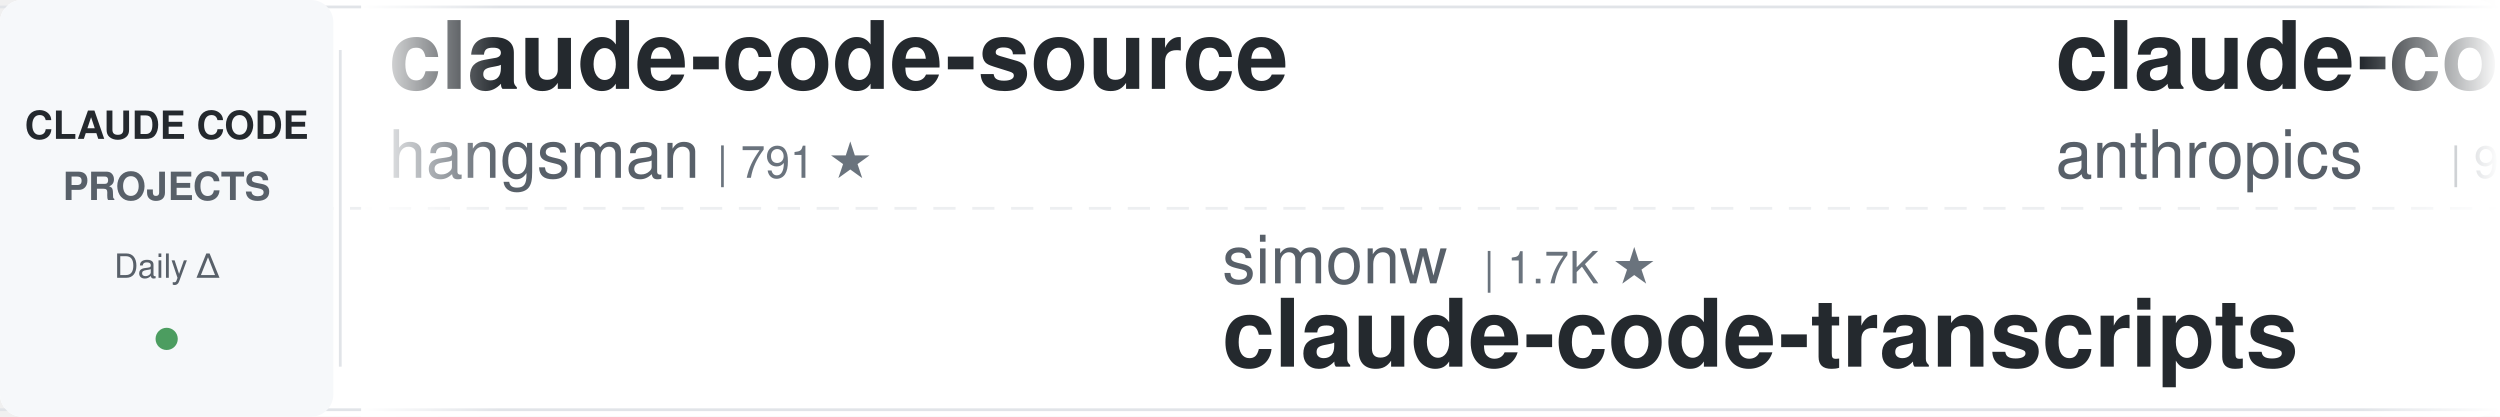
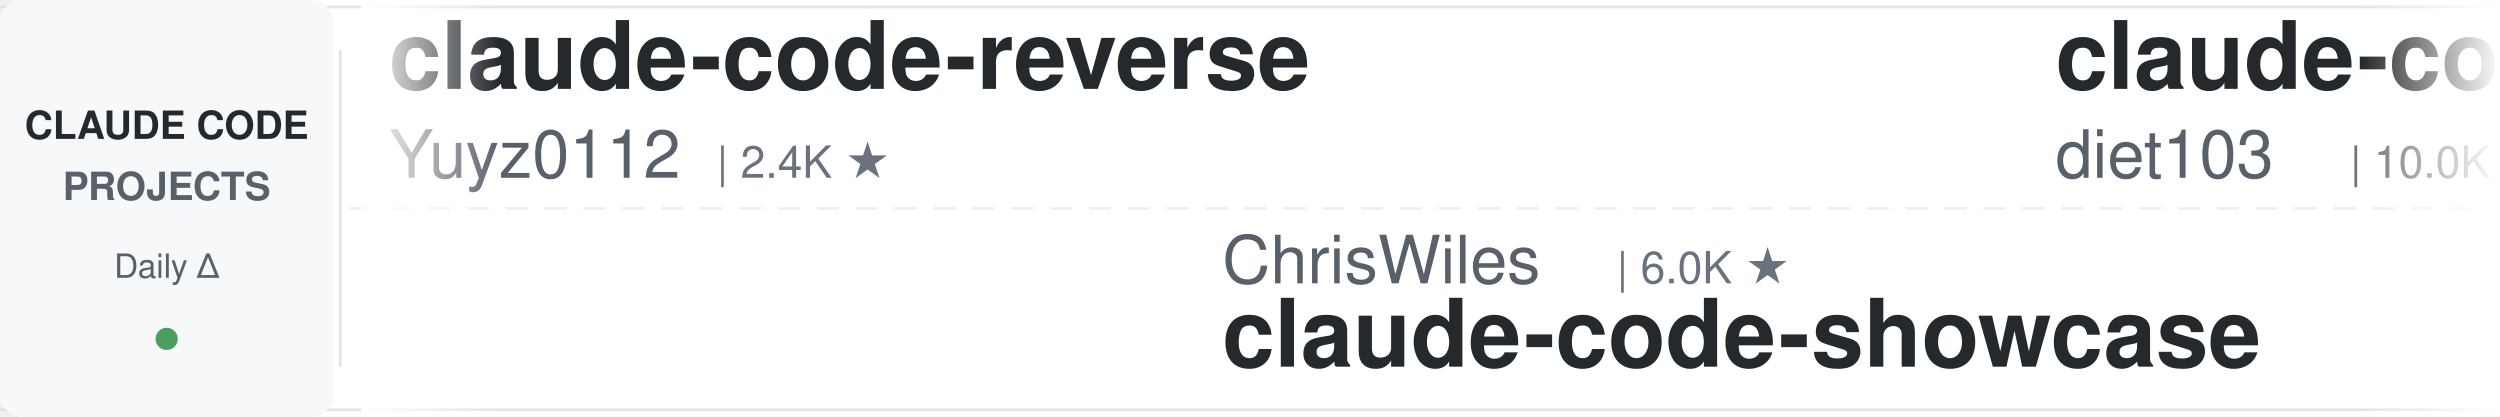
<svg xmlns="http://www.w3.org/2000/svg" width="900" height="150">
  <defs>
    <linearGradient id="awesomeLeftFade" x1="0%" y1="0%" x2="100%" y2="0%">
      <stop offset="0%" style="stop-color:#ffffff;stop-opacity:1" />
      <stop offset="100%" style="stop-color:#ffffff;stop-opacity:0" />
    </linearGradient>
    <linearGradient id="awesomeRightFade" x1="0%" y1="0%" x2="100%" y2="0%">
      <stop offset="0%" style="stop-color:#ffffff;stop-opacity:0" />
      <stop offset="100%" style="stop-color:#ffffff;stop-opacity:1" />
    </linearGradient>
  </defs>
  <rect width="900" height="150" fill="#ffffff" rx="8" />
  <rect x="0" y="2" width="900" height="1" fill="#e1e4e8" />
  <rect x="0" y="147" width="900" height="1" fill="#e1e4e8" />
  <line x1="0" y1="75" x2="900" y2="75" stroke="#e1e4e8" stroke-width="1" stroke-dasharray="8 6" opacity="0.6" />
  <rect x="0" y="0" width="120" height="150" fill="#f6f8fa" rx="8" />
  <text x="60" y="50" font-family="-apple-system, BlinkMacSystemFont, 'Segoe UI', Helvetica, Arial, sans-serif" font-size="14" font-weight="600" fill="#24292e" text-anchor="middle">CLAUDE CODE</text>
  <text x="60" y="72" font-family="-apple-system, BlinkMacSystemFont, 'Segoe UI', Helvetica, Arial, sans-serif" font-size="14" font-weight="600" fill="#586069" text-anchor="middle">PROJECTS</text>
  <text x="60" y="100" font-family="-apple-system, BlinkMacSystemFont, 'Segoe UI', Helvetica, Arial, sans-serif" font-size="12" font-weight="500" fill="#586069" text-anchor="middle">Daily Δ</text>
  <circle cx="60" cy="122" r="4" fill="#22863a" opacity="0.8" />
  <rect x="122" y="18" width="1" height="114" fill="#e1e4e8" />
  <clipPath id="awesomeTickerClip">
    <rect x="130" y="0" width="770" height="150" />
  </clipPath>
  <g clip-path="url(#awesomeTickerClip)">
    <g id="awesomeTickerItems">
      <animateTransform attributeName="transform" attributeType="XML" type="translate" from="0 0" to="-3000 0" dur="54s" repeatCount="indefinite" />
      <g transform="translate(0, 0)">
-         <text x="140" y="32" font-family="-apple-system, BlinkMacSystemFont, 'Segoe UI', Helvetica, Arial, sans-serif" font-size="34" font-weight="600" fill="#24292e">claude-code-source</text>
-         <text x="140" y="64" font-family="-apple-system, BlinkMacSystemFont, 'Segoe UI', Helvetica, Arial, sans-serif" font-size="24" font-weight="400" fill="#586069">hangsman</text>
-         <text x="258" y="64" font-family="-apple-system, BlinkMacSystemFont, 'Segoe UI', Helvetica, Arial, sans-serif" font-size="16" font-weight="500" fill="#6a737d">| 791 ★</text>
+         <text x="140" y="32" font-family="-apple-system, BlinkMacSystemFont, 'Segoe UI', Helvetica, Arial, sans-serif" font-size="34" font-weight="600" fill="#24292e">claude-code-reverse</text>
+         <text x="140" y="64" font-family="-apple-system, BlinkMacSystemFont, 'Segoe UI', Helvetica, Arial, sans-serif" font-size="24" font-weight="400" fill="#586069">Yuyz0112</text>
+         <text x="258" y="64" font-family="-apple-system, BlinkMacSystemFont, 'Segoe UI', Helvetica, Arial, sans-serif" font-size="16" font-weight="500" fill="#6a737d">| 2.4K ★</text>
      </g>
      <g transform="translate(300, 0)">
+         <text x="140" y="102" font-family="-apple-system, BlinkMacSystemFont, 'Segoe UI', Helvetica, Arial, sans-serif" font-size="24" font-weight="400" fill="#586069">ChrisWiles</text>
+         <text x="282" y="102" font-family="-apple-system, BlinkMacSystemFont, 'Segoe UI', Helvetica, Arial, sans-serif" font-size="16" font-weight="500" fill="#6a737d">| 6.0K ★</text>
+         <text x="140" y="132" font-family="-apple-system, BlinkMacSystemFont, 'Segoe UI', Helvetica, Arial, sans-serif" font-size="34" font-weight="600" fill="#24292e">claude-code-showcase</text>
+       </g>
+       <g transform="translate(600, 0)">
+         <text x="140" y="32" font-family="-apple-system, BlinkMacSystemFont, 'Segoe UI', Helvetica, Arial, sans-serif" font-size="34" font-weight="600" fill="#24292e">claude-code-infrastructu...</text>
+         <text x="140" y="64" font-family="-apple-system, BlinkMacSystemFont, 'Segoe UI', Helvetica, Arial, sans-serif" font-size="24" font-weight="400" fill="#586069">diet103</text>
+         <text x="246" y="64" font-family="-apple-system, BlinkMacSystemFont, 'Segoe UI', Helvetica, Arial, sans-serif" font-size="16" font-weight="500" fill="#6a737d">| 10.0K ★</text>
+         <text x="332" y="64" font-family="-apple-system, BlinkMacSystemFont, 'Segoe UI', Helvetica, Arial, sans-serif" font-size="16" font-weight="500" fill="#22863a"> +1</text>
+       </g>
+       <g transform="translate(900, 0)">
+         <text x="140" y="102" font-family="-apple-system, BlinkMacSystemFont, 'Segoe UI', Helvetica, Arial, sans-serif" font-size="24" font-weight="400" fill="#586069">huangserva</text>
+         <text x="282" y="102" font-family="-apple-system, BlinkMacSystemFont, 'Segoe UI', Helvetica, Arial, sans-serif" font-size="16" font-weight="500" fill="#6a737d">| 626 ★</text>
+         <text x="140" y="132" font-family="-apple-system, BlinkMacSystemFont, 'Segoe UI', Helvetica, Arial, sans-serif" font-size="34" font-weight="600" fill="#24292e">claude-code-cli</text>
+       </g>
+       <g transform="translate(1200, 0)">
+         <text x="140" y="32" font-family="-apple-system, BlinkMacSystemFont, 'Segoe UI', Helvetica, Arial, sans-serif" font-size="34" font-weight="600" fill="#24292e">awesome-claude-code-tool...</text>
+         <text x="140" y="64" font-family="-apple-system, BlinkMacSystemFont, 'Segoe UI', Helvetica, Arial, sans-serif" font-size="24" font-weight="400" fill="#586069">rohitg00</text>
+         <text x="258" y="64" font-family="-apple-system, BlinkMacSystemFont, 'Segoe UI', Helvetica, Arial, sans-serif" font-size="16" font-weight="500" fill="#6a737d">| 2.6K ★</text>
+         <text x="335" y="64" font-family="-apple-system, BlinkMacSystemFont, 'Segoe UI', Helvetica, Arial, sans-serif" font-size="16" font-weight="500" fill="#22863a"> +5</text>
+       </g>
+       <g transform="translate(1500, 0)">
+         <text x="140" y="102" font-family="-apple-system, BlinkMacSystemFont, 'Segoe UI', Helvetica, Arial, sans-serif" font-size="24" font-weight="400" fill="#586069">ghuntley</text>
+         <text x="258" y="102" font-family="-apple-system, BlinkMacSystemFont, 'Segoe UI', Helvetica, Arial, sans-serif" font-size="16" font-weight="500" fill="#6a737d">| 990 ★</text>
+         <text x="140" y="132" font-family="-apple-system, BlinkMacSystemFont, 'Segoe UI', Helvetica, Arial, sans-serif" font-size="34" font-weight="600" fill="#24292e">claude-code-source-code-...</text>
+       </g>
+       <g transform="translate(1800, 0)">
+         <text x="140" y="32" font-family="-apple-system, BlinkMacSystemFont, 'Segoe UI', Helvetica, Arial, sans-serif" font-size="34" font-weight="600" fill="#24292e">claude-code-proxy</text>
+         <text x="140" y="64" font-family="-apple-system, BlinkMacSystemFont, 'Segoe UI', Helvetica, Arial, sans-serif" font-size="24" font-weight="400" fill="#586069">1rgs</text>
+         <text x="210" y="64" font-family="-apple-system, BlinkMacSystemFont, 'Segoe UI', Helvetica, Arial, sans-serif" font-size="16" font-weight="500" fill="#6a737d">| 3.7K ★</text>
+       </g>
+       <g transform="translate(2100, 0)">
+         <text x="140" y="102" font-family="-apple-system, BlinkMacSystemFont, 'Segoe UI', Helvetica, Arial, sans-serif" font-size="24" font-weight="400" fill="#586069">lorryjovens-hub</text>
+         <text x="342" y="102" font-family="-apple-system, BlinkMacSystemFont, 'Segoe UI', Helvetica, Arial, sans-serif" font-size="16" font-weight="500" fill="#6a737d">| 1.7K ★</text>
+         <text x="419" y="102" font-family="-apple-system, BlinkMacSystemFont, 'Segoe UI', Helvetica, Arial, sans-serif" font-size="16" font-weight="500" fill="#cb2431"> -2</text>
+         <text x="140" y="132" font-family="-apple-system, BlinkMacSystemFont, 'Segoe UI', Helvetica, Arial, sans-serif" font-size="34" font-weight="600" fill="#24292e">claude-code-rust</text>
+       </g>
+       <g transform="translate(2400, 0)">
+         <text x="140" y="32" font-family="-apple-system, BlinkMacSystemFont, 'Segoe UI', Helvetica, Arial, sans-serif" font-size="34" font-weight="600" fill="#24292e">system_prompts_leaks</text>
+         <text x="140" y="64" font-family="-apple-system, BlinkMacSystemFont, 'Segoe UI', Helvetica, Arial, sans-serif" font-size="24" font-weight="400" fill="#586069">asgeirtj</text>
+         <text x="258" y="64" font-family="-apple-system, BlinkMacSystemFont, 'Segoe UI', Helvetica, Arial, sans-serif" font-size="16" font-weight="500" fill="#6a737d">| 63.7K ★</text>
+         <text x="344" y="64" font-family="-apple-system, BlinkMacSystemFont, 'Segoe UI', Helvetica, Arial, sans-serif" font-size="16" font-weight="500" fill="#22863a"> +47</text>
+       </g>
+       <g transform="translate(2700, 0)">
        <text x="140" y="102" font-family="-apple-system, BlinkMacSystemFont, 'Segoe UI', Helvetica, Arial, sans-serif" font-size="24" font-weight="400" fill="#586069">simonw</text>
        <text x="234" y="102" font-family="-apple-system, BlinkMacSystemFont, 'Segoe UI', Helvetica, Arial, sans-serif" font-size="16" font-weight="500" fill="#6a737d">| 1.7K ★</text>
        <text x="140" y="132" font-family="-apple-system, BlinkMacSystemFont, 'Segoe UI', Helvetica, Arial, sans-serif" font-size="34" font-weight="600" fill="#24292e">claude-code-transcripts</text>
      </g>
-       <g transform="translate(600, 0)">
-         <text x="140" y="32" font-family="-apple-system, BlinkMacSystemFont, 'Segoe UI', Helvetica, Arial, sans-serif" font-size="34" font-weight="600" fill="#24292e">claude-code-base-action</text>
-         <text x="140" y="64" font-family="-apple-system, BlinkMacSystemFont, 'Segoe UI', Helvetica, Arial, sans-serif" font-size="24" font-weight="400" fill="#586069">anthropics</text>
-         <text x="282" y="64" font-family="-apple-system, BlinkMacSystemFont, 'Segoe UI', Helvetica, Arial, sans-serif" font-size="16" font-weight="500" fill="#6a737d">| 957 ★</text>
-       </g>
-       <g transform="translate(900, 0)">
-         <text x="140" y="102" font-family="-apple-system, BlinkMacSystemFont, 'Segoe UI', Helvetica, Arial, sans-serif" font-size="24" font-weight="400" fill="#586069">FlorianBruniaux</text>
-         <text x="342" y="102" font-family="-apple-system, BlinkMacSystemFont, 'Segoe UI', Helvetica, Arial, sans-serif" font-size="16" font-weight="500" fill="#6a737d">| 5.8K ★</text>
-         <text x="419" y="102" font-family="-apple-system, BlinkMacSystemFont, 'Segoe UI', Helvetica, Arial, sans-serif" font-size="16" font-weight="500" fill="#22863a"> +3</text>
-         <text x="140" y="132" font-family="-apple-system, BlinkMacSystemFont, 'Segoe UI', Helvetica, Arial, sans-serif" font-size="34" font-weight="600" fill="#24292e">claude-code-ultimate-gui...</text>
-       </g>
-       <g transform="translate(1200, 0)">
-         <text x="140" y="32" font-family="-apple-system, BlinkMacSystemFont, 'Segoe UI', Helvetica, Arial, sans-serif" font-size="34" font-weight="600" fill="#24292e">claude-code-from-source</text>
-         <text x="140" y="64" font-family="-apple-system, BlinkMacSystemFont, 'Segoe UI', Helvetica, Arial, sans-serif" font-size="24" font-weight="400" fill="#586069">alejandrobalderas</text>
-         <text x="366" y="64" font-family="-apple-system, BlinkMacSystemFont, 'Segoe UI', Helvetica, Arial, sans-serif" font-size="16" font-weight="500" fill="#6a737d">| 2.8K ★</text>
-         <text x="443" y="64" font-family="-apple-system, BlinkMacSystemFont, 'Segoe UI', Helvetica, Arial, sans-serif" font-size="16" font-weight="500" fill="#22863a"> +3</text>
-       </g>
-       <g transform="translate(1500, 0)">
-         <text x="140" y="102" font-family="-apple-system, BlinkMacSystemFont, 'Segoe UI', Helvetica, Arial, sans-serif" font-size="24" font-weight="400" fill="#586069">centminmod</text>
-         <text x="282" y="102" font-family="-apple-system, BlinkMacSystemFont, 'Segoe UI', Helvetica, Arial, sans-serif" font-size="16" font-weight="500" fill="#6a737d">| 2.6K ★</text>
-         <text x="359" y="102" font-family="-apple-system, BlinkMacSystemFont, 'Segoe UI', Helvetica, Arial, sans-serif" font-size="16" font-weight="500" fill="#22863a"> +1</text>
-         <text x="140" y="132" font-family="-apple-system, BlinkMacSystemFont, 'Segoe UI', Helvetica, Arial, sans-serif" font-size="34" font-weight="600" fill="#24292e">my-claude-code-setup</text>
-       </g>
-       <g transform="translate(1800, 0)">
-         <text x="140" y="32" font-family="-apple-system, BlinkMacSystemFont, 'Segoe UI', Helvetica, Arial, sans-serif" font-size="34" font-weight="600" fill="#24292e">everything-claude-code-z...</text>
-         <text x="140" y="64" font-family="-apple-system, BlinkMacSystemFont, 'Segoe UI', Helvetica, Arial, sans-serif" font-size="24" font-weight="400" fill="#586069">xu-xiang</text>
-         <text x="258" y="64" font-family="-apple-system, BlinkMacSystemFont, 'Segoe UI', Helvetica, Arial, sans-serif" font-size="16" font-weight="500" fill="#6a737d">| 1.9K ★</text>
-       </g>
-       <g transform="translate(2100, 0)">
-         <text x="140" y="102" font-family="-apple-system, BlinkMacSystemFont, 'Segoe UI', Helvetica, Arial, sans-serif" font-size="24" font-weight="400" fill="#586069">diet103</text>
-         <text x="246" y="102" font-family="-apple-system, BlinkMacSystemFont, 'Segoe UI', Helvetica, Arial, sans-serif" font-size="16" font-weight="500" fill="#6a737d">| 10.0K ★</text>
-         <text x="140" y="132" font-family="-apple-system, BlinkMacSystemFont, 'Segoe UI', Helvetica, Arial, sans-serif" font-size="34" font-weight="600" fill="#24292e">claude-code-infrastructu...</text>
-       </g>
-       <g transform="translate(2400, 0)">
-         <text x="140" y="32" font-family="-apple-system, BlinkMacSystemFont, 'Segoe UI', Helvetica, Arial, sans-serif" font-size="34" font-weight="600" fill="#24292e">claude-code-source-build</text>
-         <text x="140" y="64" font-family="-apple-system, BlinkMacSystemFont, 'Segoe UI', Helvetica, Arial, sans-serif" font-size="24" font-weight="400" fill="#586069">andrew-kramer-inno</text>
-         <text x="378" y="64" font-family="-apple-system, BlinkMacSystemFont, 'Segoe UI', Helvetica, Arial, sans-serif" font-size="16" font-weight="500" fill="#6a737d">| 594 ★</text>
-         <text x="446" y="64" font-family="-apple-system, BlinkMacSystemFont, 'Segoe UI', Helvetica, Arial, sans-serif" font-size="16" font-weight="500" fill="#22863a"> +1</text>
-       </g>
-       <g transform="translate(2700, 0)">
-         <text x="140" y="102" font-family="-apple-system, BlinkMacSystemFont, 'Segoe UI', Helvetica, Arial, sans-serif" font-size="24" font-weight="400" fill="#586069">OrcaWhisper</text>
-         <text x="294" y="102" font-family="-apple-system, BlinkMacSystemFont, 'Segoe UI', Helvetica, Arial, sans-serif" font-size="16" font-weight="500" fill="#6a737d">| 91 ★</text>
-         <text x="140" y="132" font-family="-apple-system, BlinkMacSystemFont, 'Segoe UI', Helvetica, Arial, sans-serif" font-size="34" font-weight="600" fill="#24292e">Claude-Code</text>
-       </g>
      <g transform="translate(3000, 0)">
-         <text x="140" y="32" font-family="-apple-system, BlinkMacSystemFont, 'Segoe UI', Helvetica, Arial, sans-serif" font-size="34" font-weight="600" fill="#24292e">claude-code-source</text>
-         <text x="140" y="64" font-family="-apple-system, BlinkMacSystemFont, 'Segoe UI', Helvetica, Arial, sans-serif" font-size="24" font-weight="400" fill="#586069">hangsman</text>
-         <text x="258" y="64" font-family="-apple-system, BlinkMacSystemFont, 'Segoe UI', Helvetica, Arial, sans-serif" font-size="16" font-weight="500" fill="#6a737d">| 791 ★</text>
+         <text x="140" y="32" font-family="-apple-system, BlinkMacSystemFont, 'Segoe UI', Helvetica, Arial, sans-serif" font-size="34" font-weight="600" fill="#24292e">claude-code-reverse</text>
+         <text x="140" y="64" font-family="-apple-system, BlinkMacSystemFont, 'Segoe UI', Helvetica, Arial, sans-serif" font-size="24" font-weight="400" fill="#586069">Yuyz0112</text>
+         <text x="258" y="64" font-family="-apple-system, BlinkMacSystemFont, 'Segoe UI', Helvetica, Arial, sans-serif" font-size="16" font-weight="500" fill="#6a737d">| 2.4K ★</text>
      </g>
      <g transform="translate(3300, 0)">
-         <text x="140" y="102" font-family="-apple-system, BlinkMacSystemFont, 'Segoe UI', Helvetica, Arial, sans-serif" font-size="24" font-weight="400" fill="#586069">simonw</text>
-         <text x="234" y="102" font-family="-apple-system, BlinkMacSystemFont, 'Segoe UI', Helvetica, Arial, sans-serif" font-size="16" font-weight="500" fill="#6a737d">| 1.7K ★</text>
-         <text x="140" y="132" font-family="-apple-system, BlinkMacSystemFont, 'Segoe UI', Helvetica, Arial, sans-serif" font-size="34" font-weight="600" fill="#24292e">claude-code-transcripts</text>
+         <text x="140" y="102" font-family="-apple-system, BlinkMacSystemFont, 'Segoe UI', Helvetica, Arial, sans-serif" font-size="24" font-weight="400" fill="#586069">ChrisWiles</text>
+         <text x="282" y="102" font-family="-apple-system, BlinkMacSystemFont, 'Segoe UI', Helvetica, Arial, sans-serif" font-size="16" font-weight="500" fill="#6a737d">| 6.0K ★</text>
+         <text x="140" y="132" font-family="-apple-system, BlinkMacSystemFont, 'Segoe UI', Helvetica, Arial, sans-serif" font-size="34" font-weight="600" fill="#24292e">claude-code-showcase</text>
      </g>
      <g transform="translate(3600, 0)">
-         <text x="140" y="32" font-family="-apple-system, BlinkMacSystemFont, 'Segoe UI', Helvetica, Arial, sans-serif" font-size="34" font-weight="600" fill="#24292e">claude-code-base-action</text>
-         <text x="140" y="64" font-family="-apple-system, BlinkMacSystemFont, 'Segoe UI', Helvetica, Arial, sans-serif" font-size="24" font-weight="400" fill="#586069">anthropics</text>
-         <text x="282" y="64" font-family="-apple-system, BlinkMacSystemFont, 'Segoe UI', Helvetica, Arial, sans-serif" font-size="16" font-weight="500" fill="#6a737d">| 957 ★</text>
+         <text x="140" y="32" font-family="-apple-system, BlinkMacSystemFont, 'Segoe UI', Helvetica, Arial, sans-serif" font-size="34" font-weight="600" fill="#24292e">claude-code-infrastructu...</text>
+         <text x="140" y="64" font-family="-apple-system, BlinkMacSystemFont, 'Segoe UI', Helvetica, Arial, sans-serif" font-size="24" font-weight="400" fill="#586069">diet103</text>
+         <text x="246" y="64" font-family="-apple-system, BlinkMacSystemFont, 'Segoe UI', Helvetica, Arial, sans-serif" font-size="16" font-weight="500" fill="#6a737d">| 10.0K ★</text>
+         <text x="332" y="64" font-family="-apple-system, BlinkMacSystemFont, 'Segoe UI', Helvetica, Arial, sans-serif" font-size="16" font-weight="500" fill="#22863a"> +1</text>
      </g>
      <g transform="translate(3900, 0)">
-         <text x="140" y="102" font-family="-apple-system, BlinkMacSystemFont, 'Segoe UI', Helvetica, Arial, sans-serif" font-size="24" font-weight="400" fill="#586069">FlorianBruniaux</text>
-         <text x="342" y="102" font-family="-apple-system, BlinkMacSystemFont, 'Segoe UI', Helvetica, Arial, sans-serif" font-size="16" font-weight="500" fill="#6a737d">| 5.8K ★</text>
-         <text x="419" y="102" font-family="-apple-system, BlinkMacSystemFont, 'Segoe UI', Helvetica, Arial, sans-serif" font-size="16" font-weight="500" fill="#22863a"> +3</text>
-         <text x="140" y="132" font-family="-apple-system, BlinkMacSystemFont, 'Segoe UI', Helvetica, Arial, sans-serif" font-size="34" font-weight="600" fill="#24292e">claude-code-ultimate-gui...</text>
+         <text x="140" y="102" font-family="-apple-system, BlinkMacSystemFont, 'Segoe UI', Helvetica, Arial, sans-serif" font-size="24" font-weight="400" fill="#586069">huangserva</text>
+         <text x="282" y="102" font-family="-apple-system, BlinkMacSystemFont, 'Segoe UI', Helvetica, Arial, sans-serif" font-size="16" font-weight="500" fill="#6a737d">| 626 ★</text>
+         <text x="140" y="132" font-family="-apple-system, BlinkMacSystemFont, 'Segoe UI', Helvetica, Arial, sans-serif" font-size="34" font-weight="600" fill="#24292e">claude-code-cli</text>
      </g>
    </g>
  </g>
  <rect x="130" y="0" width="50" height="150" fill="url(#awesomeLeftFade)" />
  <rect x="850" y="0" width="50" height="150" fill="url(#awesomeRightFade)" />
</svg>
